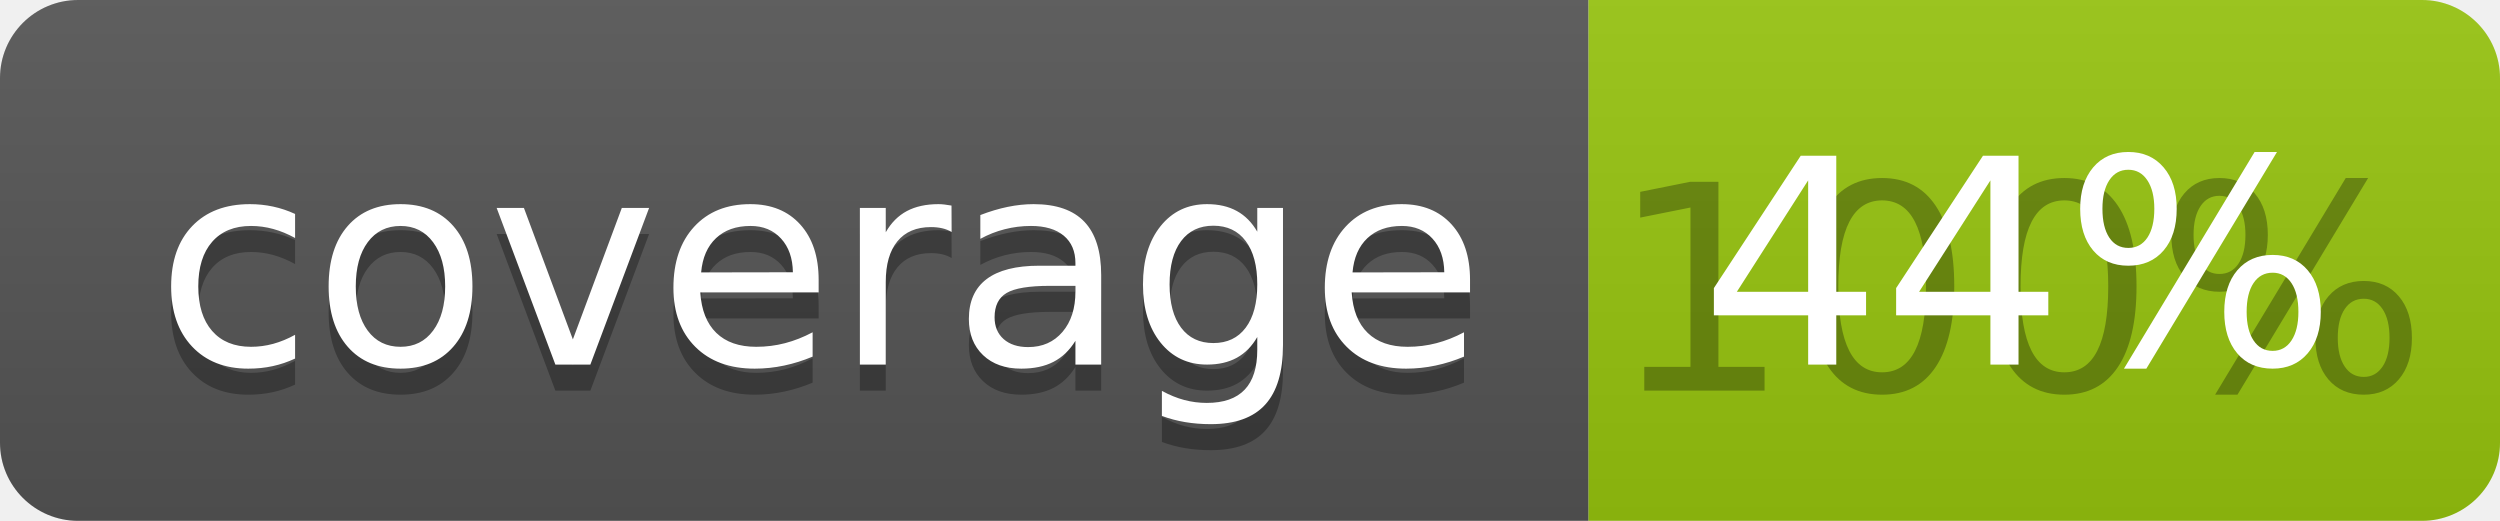
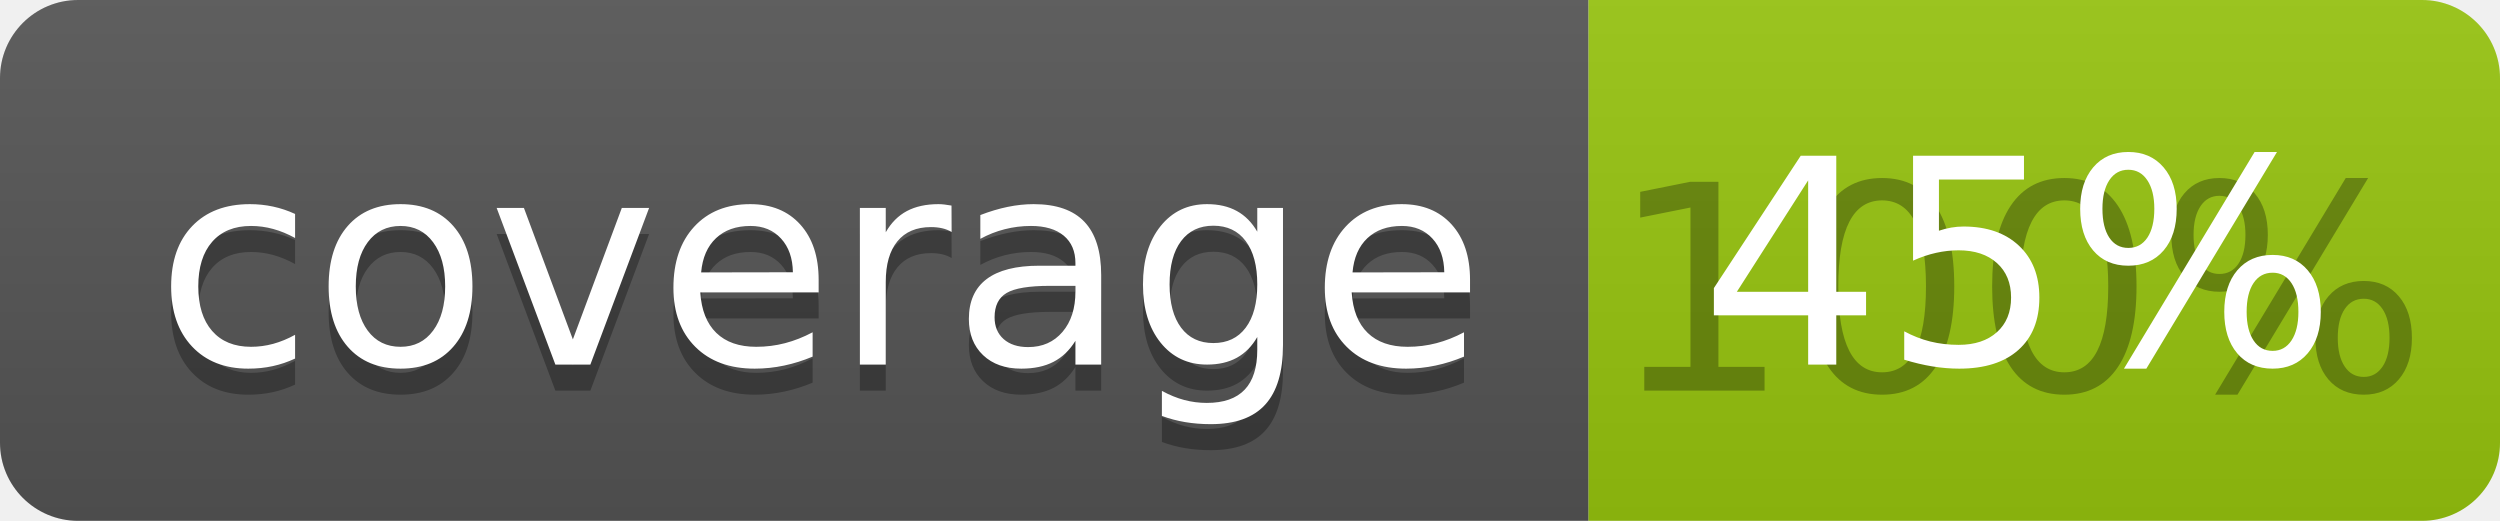
<svg xmlns="http://www.w3.org/2000/svg" width="96" height="20">
  <linearGradient id="b" x2="0" y2="100%">
    <stop offset="0" stop-color="#bbb" stop-opacity=".1" />
    <stop offset="1" stop-opacity=".1" />
  </linearGradient>
  <clipPath id="a">
    <rect width="96" height="20" rx="3" fill="#fff" />
  </clipPath>
  <g clip-path="url(#a)">
    <path fill="#555" d="M0 0h61v20H0z" />
    <path fill="#97C50F" d="M61 0h35v20H61z" />
    <path fill="url(#b)" d="M0 0h96v20H0z" />
  </g>
  <g fill="#fff" text-anchor="middle" font-family="DejaVu Sans,Verdana,Geneva,sans-serif" font-size="110">
    <text x="315" y="150" fill="#010101" fill-opacity=".3" transform="scale(.1)" textLength="510">coverage</text>
    <text x="315" y="140" transform="scale(.1)" textLength="510">coverage</text>
    <text x="775" y="150" fill="#010101" fill-opacity=".3" transform="scale(.1)" textLength="250">100%</text>
-     <text x="775" y="140" transform="scale(.1)" textLength="250">44%</text>
+     <text x="775" y="140" transform="scale(.1)" textLength="250">45%</text>
  </g>
</svg>
